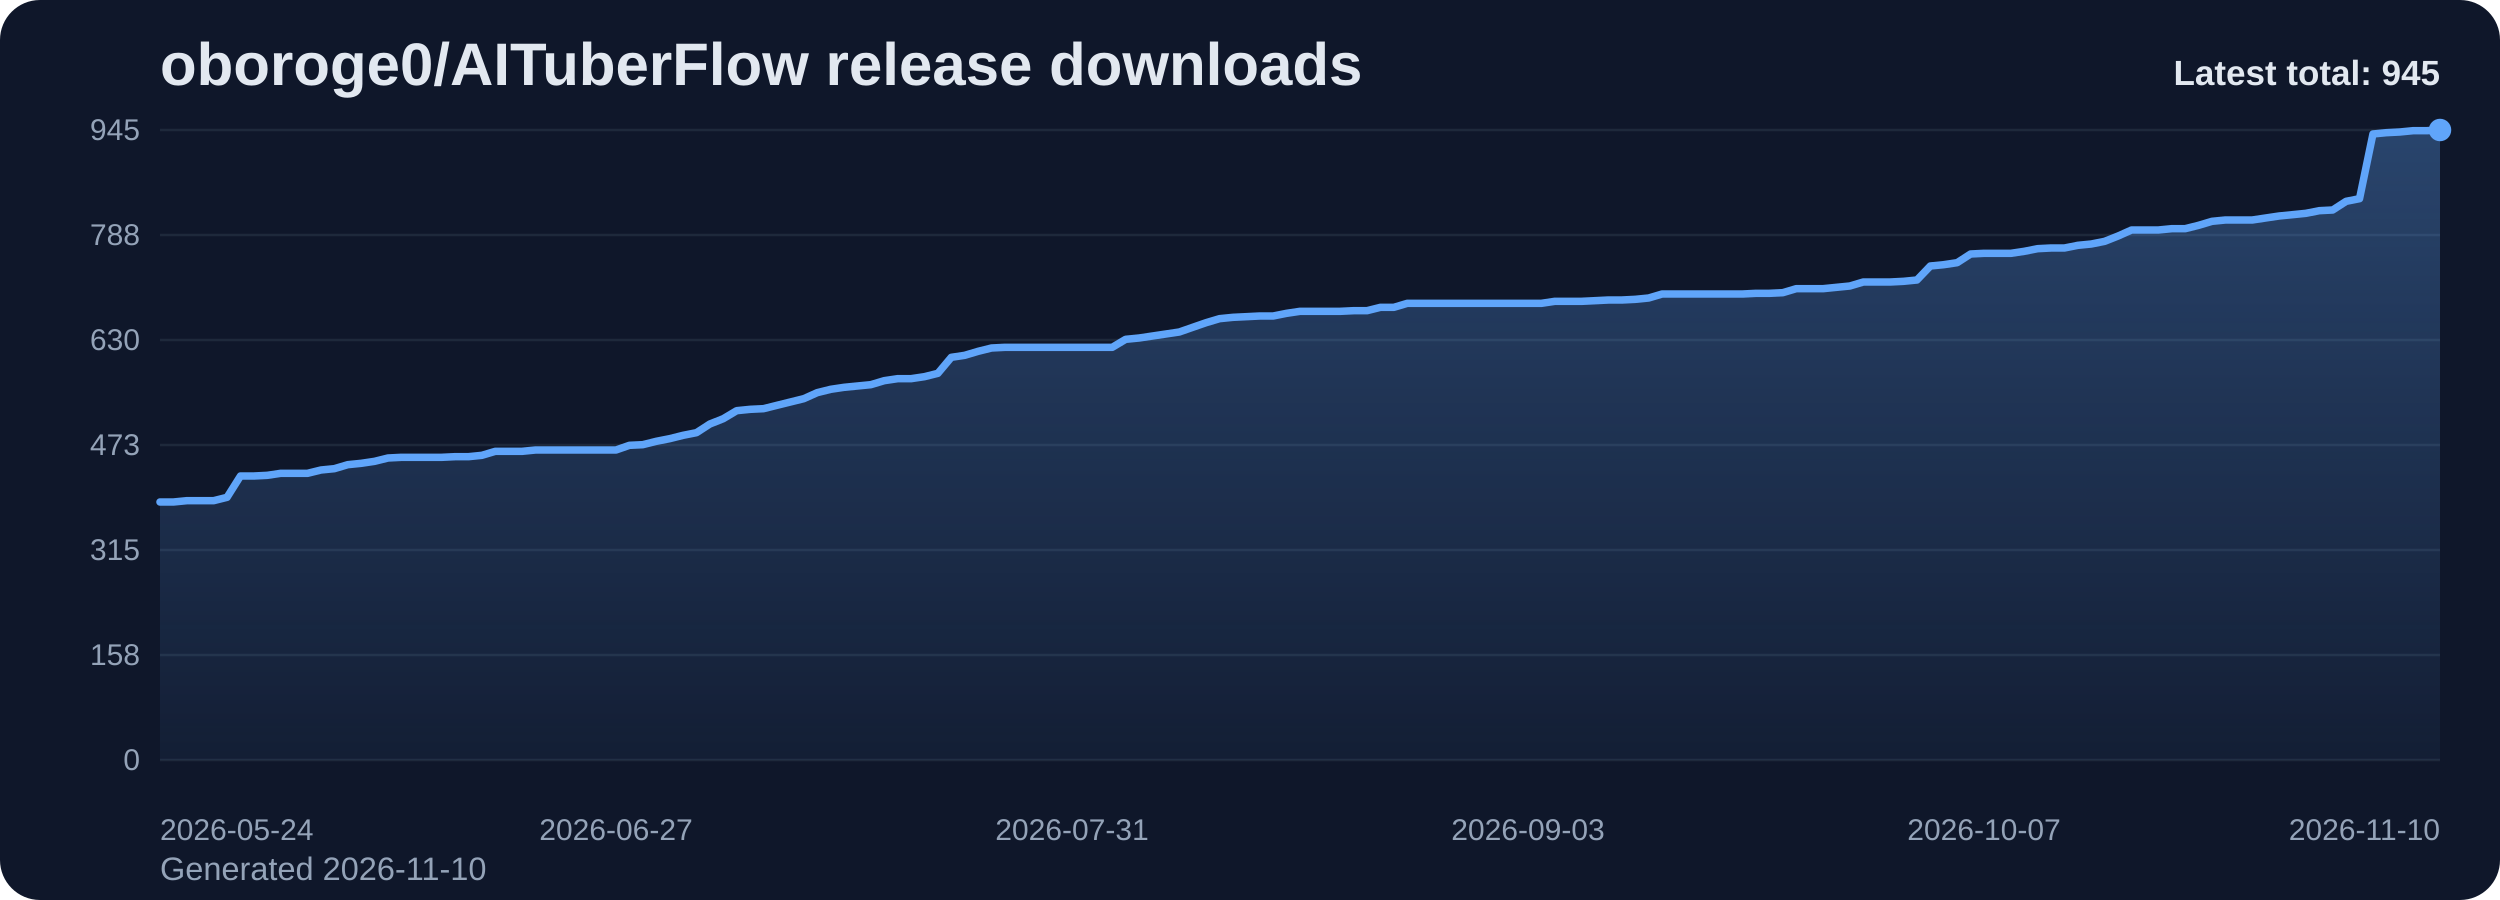
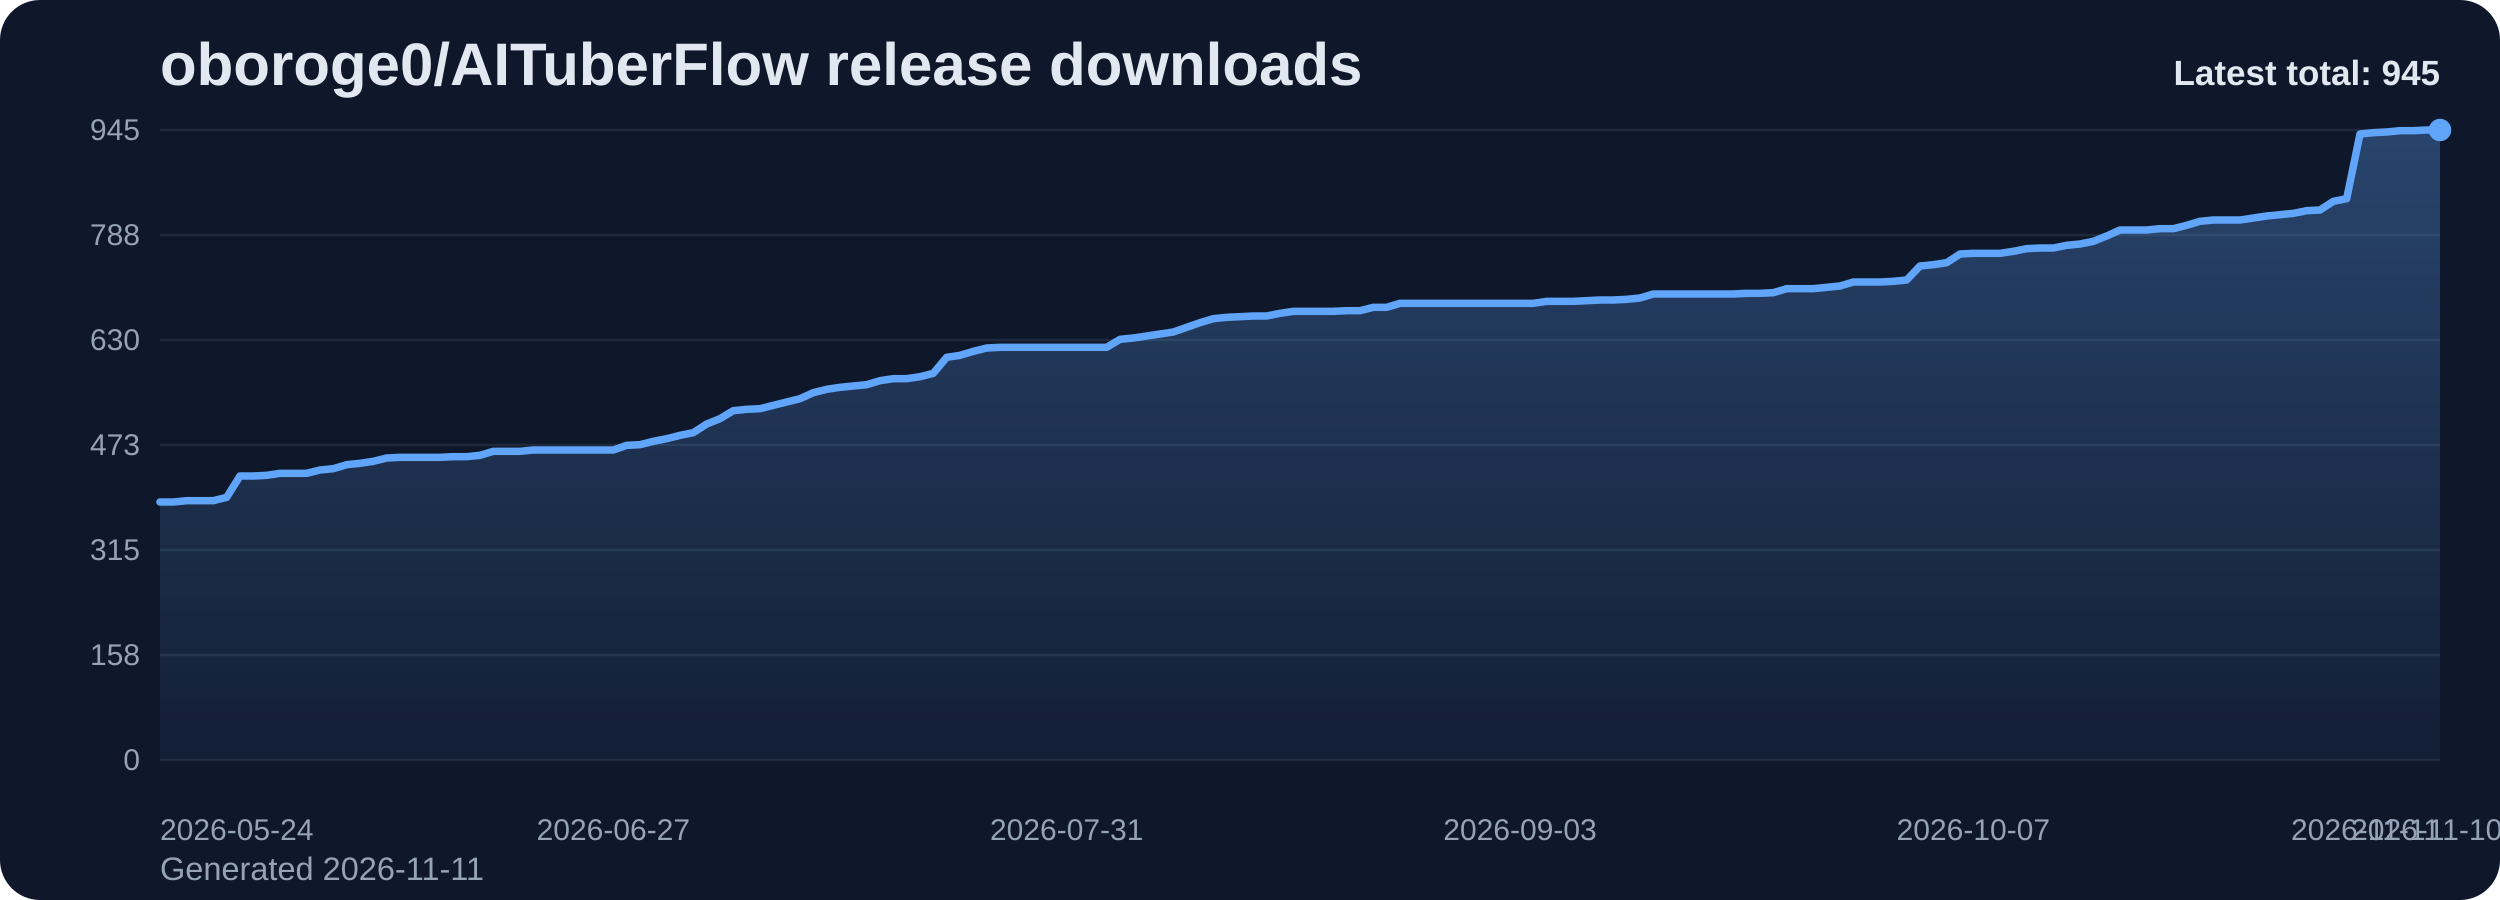
<svg xmlns="http://www.w3.org/2000/svg" viewBox="0 0 1000 360" role="img" aria-label="oboroge0/AITuberFlow release downloads chart">
  <defs>
    <linearGradient id="fill-total-trend-slate" x1="0" y1="0" x2="0" y2="1">
      <stop offset="0%" stop-color="#60a5fa" stop-opacity="0.32" />
      <stop offset="100%" stop-color="#60a5fa" stop-opacity="0.05" />
    </linearGradient>
    <style>
      .bg { fill: #0f172a; }
      .title { font: 700 24px Arial, sans-serif; fill: #e2e8f0; }
      .sub { font: 400 13px Arial, sans-serif; fill: #94a3b8; }
      .grid { stroke: #1e293b; stroke-width: 1; }
      .axis { font: 400 12px Arial, sans-serif; fill: #94a3b8; }
      .line { fill: none; stroke: #60a5fa; stroke-width: 3; stroke-linecap: round; stroke-linejoin: round; }
      .dot { fill: #60a5fa; }
      .value { font: 600 11px Arial, sans-serif; fill: #cbd5e1; }
      .latest { font: 700 14px Arial, sans-serif; fill: #e2e8f0; }
    </style>
  </defs>
  <rect class="bg" x="0" y="0" width="1000" height="360" rx="16" />
  <text class="title" x="64" y="34">oboroge0/AITuberFlow release downloads</text>
-   <text class="sub" x="64" y="352">Generated 2026-11-10</text>
+   <text class="sub" x="64" y="352">Generated 2026-11-11</text>
  <line x1="64" y1="52.00" x2="976" y2="52.00" class="grid" />
  <text x="56" y="56.00" text-anchor="end" class="axis">945</text>
  <line x1="64" y1="94.00" x2="976" y2="94.00" class="grid" />
  <text x="56" y="98.00" text-anchor="end" class="axis">788</text>
  <line x1="64" y1="136.00" x2="976" y2="136.00" class="grid" />
  <text x="56" y="140.00" text-anchor="end" class="axis">630</text>
  <line x1="64" y1="178.00" x2="976" y2="178.00" class="grid" />
  <text x="56" y="182.00" text-anchor="end" class="axis">473</text>
  <line x1="64" y1="220.00" x2="976" y2="220.00" class="grid" />
  <text x="56" y="224.00" text-anchor="end" class="axis">315</text>
  <line x1="64" y1="262.00" x2="976" y2="262.00" class="grid" />
  <text x="56" y="266.00" text-anchor="end" class="axis">158</text>
  <line x1="64" y1="304.00" x2="976" y2="304.00" class="grid" />
  <text x="56" y="308.00" text-anchor="end" class="axis">0</text>
-   <path d="M 64.00 304 L 64.00 200.80 L 69.36 200.80 L 74.73 200.27 L 80.09 200.27 L 85.46 200.27 L 90.82 198.93 L 96.19 190.40 L 101.55 190.40 L 106.92 190.13 L 112.28 189.33 L 117.65 189.33 L 123.01 189.33 L 128.38 188.00 L 133.74 187.47 L 139.11 185.87 L 144.47 185.33 L 149.84 184.53 L 155.20 183.20 L 160.56 182.93 L 165.93 182.93 L 171.29 182.93 L 176.66 182.93 L 182.02 182.67 L 187.39 182.67 L 192.75 182.13 L 198.12 180.53 L 203.48 180.53 L 208.85 180.53 L 214.21 180.00 L 219.58 180.00 L 224.94 180.00 L 230.31 180.00 L 235.67 180.00 L 241.04 180.00 L 246.40 180.00 L 251.76 178.13 L 257.13 177.87 L 262.49 176.53 L 267.86 175.47 L 273.22 174.13 L 278.59 173.07 L 283.95 169.60 L 289.32 167.47 L 294.68 164.27 L 300.05 163.73 L 305.41 163.47 L 310.78 162.13 L 316.14 160.80 L 321.51 159.47 L 326.87 157.07 L 332.24 155.73 L 337.60 154.93 L 342.96 154.40 L 348.33 153.87 L 353.69 152.27 L 359.06 151.47 L 364.42 151.47 L 369.79 150.67 L 375.15 149.33 L 380.52 142.93 L 385.88 142.13 L 391.25 140.53 L 396.61 139.20 L 401.98 138.93 L 407.34 138.93 L 412.71 138.93 L 418.07 138.93 L 423.44 138.93 L 428.80 138.93 L 434.16 138.93 L 439.53 138.93 L 444.89 138.93 L 450.26 135.73 L 455.62 135.20 L 460.99 134.40 L 466.35 133.60 L 471.72 132.80 L 477.08 130.93 L 482.45 129.07 L 487.81 127.47 L 493.18 126.93 L 498.54 126.67 L 503.91 126.40 L 509.27 126.40 L 514.64 125.33 L 520.00 124.53 L 525.36 124.53 L 530.73 124.53 L 536.09 124.53 L 541.46 124.27 L 546.82 124.27 L 552.19 122.93 L 557.55 122.93 L 562.92 121.33 L 568.28 121.33 L 573.65 121.33 L 579.01 121.33 L 584.38 121.33 L 589.74 121.33 L 595.11 121.33 L 600.47 121.33 L 605.84 121.33 L 611.20 121.33 L 616.56 121.33 L 621.93 120.53 L 627.29 120.53 L 632.66 120.53 L 638.02 120.27 L 643.39 120.00 L 648.75 120.00 L 654.12 119.73 L 659.48 119.20 L 664.85 117.60 L 670.21 117.60 L 675.58 117.60 L 680.94 117.60 L 686.31 117.60 L 691.67 117.60 L 697.04 117.60 L 702.40 117.33 L 707.76 117.33 L 713.13 117.07 L 718.49 115.47 L 723.86 115.47 L 729.22 115.47 L 734.59 114.93 L 739.95 114.40 L 745.32 112.80 L 750.68 112.80 L 756.05 112.80 L 761.41 112.53 L 766.78 112.00 L 772.14 106.40 L 777.51 105.87 L 782.87 105.07 L 788.24 101.60 L 793.60 101.33 L 798.96 101.33 L 804.33 101.33 L 809.69 100.53 L 815.06 99.47 L 820.42 99.20 L 825.79 99.20 L 831.15 98.13 L 836.52 97.60 L 841.88 96.53 L 847.25 94.40 L 852.61 92.00 L 857.98 92.00 L 863.34 92.00 L 868.71 91.47 L 874.07 91.47 L 879.44 90.13 L 884.80 88.53 L 890.16 88.00 L 895.53 88.00 L 900.89 88.00 L 906.26 87.20 L 911.62 86.40 L 916.99 85.87 L 922.35 85.33 L 927.72 84.27 L 933.08 84.00 L 938.45 80.53 L 943.81 79.47 L 949.18 53.60 L 954.54 53.07 L 959.91 52.80 L 965.27 52.27 L 970.64 52.27 L 976.00 52.00 L 976.00 304 Z" fill="url(#fill-total-trend-slate)" />
-   <polyline class="line" points="64.00,200.80 69.36,200.80 74.73,200.27 80.09,200.27 85.46,200.27 90.82,198.93 96.19,190.40 101.55,190.40 106.92,190.13 112.28,189.33 117.65,189.33 123.01,189.33 128.38,188.00 133.74,187.47 139.11,185.87 144.47,185.33 149.84,184.53 155.20,183.20 160.56,182.93 165.93,182.93 171.29,182.93 176.66,182.93 182.02,182.67 187.39,182.67 192.75,182.13 198.12,180.53 203.48,180.53 208.85,180.53 214.21,180.00 219.58,180.00 224.94,180.00 230.31,180.00 235.67,180.00 241.04,180.00 246.40,180.00 251.76,178.13 257.13,177.87 262.49,176.53 267.86,175.47 273.22,174.13 278.59,173.07 283.95,169.60 289.32,167.47 294.68,164.27 300.05,163.73 305.41,163.47 310.78,162.13 316.14,160.80 321.51,159.47 326.87,157.07 332.24,155.73 337.60,154.93 342.96,154.40 348.33,153.87 353.69,152.27 359.06,151.47 364.42,151.47 369.79,150.67 375.15,149.33 380.52,142.93 385.88,142.13 391.25,140.53 396.61,139.20 401.98,138.93 407.34,138.93 412.71,138.93 418.07,138.93 423.44,138.93 428.80,138.93 434.16,138.93 439.53,138.93 444.89,138.93 450.26,135.73 455.62,135.20 460.99,134.40 466.35,133.60 471.72,132.80 477.08,130.93 482.45,129.07 487.81,127.47 493.18,126.93 498.54,126.67 503.91,126.40 509.27,126.40 514.64,125.33 520.00,124.53 525.36,124.53 530.73,124.53 536.09,124.53 541.46,124.27 546.82,124.27 552.19,122.93 557.55,122.93 562.92,121.33 568.28,121.33 573.65,121.33 579.01,121.33 584.38,121.33 589.74,121.33 595.11,121.33 600.47,121.33 605.84,121.33 611.20,121.33 616.56,121.33 621.93,120.53 627.29,120.53 632.66,120.53 638.02,120.27 643.39,120.00 648.75,120.00 654.12,119.73 659.48,119.20 664.85,117.60 670.21,117.60 675.58,117.60 680.94,117.60 686.31,117.60 691.67,117.60 697.04,117.60 702.40,117.33 707.76,117.33 713.13,117.07 718.49,115.47 723.86,115.47 729.22,115.47 734.59,114.93 739.95,114.40 745.32,112.80 750.68,112.80 756.05,112.80 761.41,112.53 766.78,112.00 772.14,106.40 777.51,105.87 782.87,105.07 788.24,101.60 793.60,101.33 798.96,101.33 804.33,101.33 809.69,100.53 815.06,99.47 820.42,99.20 825.79,99.20 831.15,98.13 836.52,97.60 841.88,96.53 847.25,94.40 852.61,92.00 857.98,92.00 863.34,92.00 868.71,91.47 874.07,91.47 879.44,90.13 884.80,88.53 890.16,88.00 895.53,88.00 900.89,88.00 906.26,87.20 911.62,86.40 916.99,85.87 922.35,85.33 927.72,84.27 933.08,84.00 938.45,80.53 943.81,79.47 949.18,53.60 954.54,53.07 959.91,52.80 965.27,52.27 970.64,52.27 976.00,52.00" />
+   <path d="M 64.00 304 L 64.00 200.80 L 69.33 200.80 L 74.67 200.27 L 80.00 200.27 L 85.33 200.27 L 90.67 198.93 L 96.00 190.40 L 101.33 190.40 L 106.67 190.13 L 112.00 189.33 L 117.33 189.33 L 122.67 189.33 L 128.00 188.00 L 133.33 187.47 L 138.67 185.87 L 144.00 185.33 L 149.33 184.53 L 154.67 183.20 L 160.00 182.93 L 165.33 182.93 L 170.67 182.93 L 176.00 182.93 L 181.33 182.67 L 186.67 182.67 L 192.00 182.13 L 197.33 180.53 L 202.67 180.53 L 208.00 180.53 L 213.33 180.00 L 218.67 180.00 L 224.00 180.00 L 229.33 180.00 L 234.67 180.00 L 240.00 180.00 L 245.33 180.00 L 250.67 178.13 L 256.00 177.87 L 261.33 176.53 L 266.67 175.47 L 272.00 174.13 L 277.33 173.07 L 282.67 169.60 L 288.00 167.47 L 293.33 164.27 L 298.67 163.73 L 304.00 163.47 L 309.33 162.13 L 314.67 160.80 L 320.00 159.47 L 325.33 157.07 L 330.67 155.73 L 336.00 154.93 L 341.33 154.40 L 346.67 153.87 L 352.00 152.27 L 357.33 151.47 L 362.67 151.47 L 368.00 150.67 L 373.33 149.33 L 378.67 142.93 L 384.00 142.13 L 389.33 140.53 L 394.67 139.20 L 400.00 138.93 L 405.33 138.93 L 410.67 138.93 L 416.00 138.93 L 421.33 138.93 L 426.67 138.93 L 432.00 138.93 L 437.33 138.93 L 442.67 138.93 L 448.00 135.73 L 453.33 135.20 L 458.67 134.40 L 464.00 133.60 L 469.33 132.80 L 474.67 130.93 L 480.00 129.07 L 485.33 127.47 L 490.67 126.93 L 496.00 126.67 L 501.33 126.40 L 506.67 126.40 L 512.00 125.33 L 517.33 124.53 L 522.67 124.53 L 528.00 124.53 L 533.33 124.53 L 538.67 124.27 L 544.00 124.27 L 549.33 122.93 L 554.67 122.93 L 560.00 121.33 L 565.33 121.33 L 570.67 121.33 L 576.00 121.33 L 581.33 121.33 L 586.67 121.33 L 592.00 121.33 L 597.33 121.33 L 602.67 121.33 L 608.00 121.33 L 613.33 121.33 L 618.67 120.53 L 624.00 120.53 L 629.33 120.53 L 634.67 120.27 L 640.00 120.00 L 645.33 120.00 L 650.67 119.73 L 656.00 119.20 L 661.33 117.60 L 666.67 117.60 L 672.00 117.60 L 677.33 117.60 L 682.67 117.60 L 688.00 117.60 L 693.33 117.60 L 698.67 117.33 L 704.00 117.33 L 709.33 117.07 L 714.67 115.47 L 720.00 115.47 L 725.33 115.47 L 730.67 114.93 L 736.00 114.40 L 741.33 112.80 L 746.67 112.80 L 752.00 112.80 L 757.33 112.53 L 762.67 112.00 L 768.00 106.40 L 773.33 105.87 L 778.67 105.07 L 784.00 101.60 L 789.33 101.33 L 794.67 101.33 L 800.00 101.33 L 805.33 100.53 L 810.67 99.47 L 816.00 99.20 L 821.33 99.20 L 826.67 98.13 L 832.00 97.60 L 837.33 96.53 L 842.67 94.40 L 848.00 92.00 L 853.33 92.00 L 858.67 92.00 L 864.00 91.47 L 869.33 91.47 L 874.67 90.13 L 880.00 88.53 L 885.33 88.00 L 890.67 88.00 L 896.00 88.00 L 901.33 87.20 L 906.67 86.40 L 912.00 85.87 L 917.33 85.33 L 922.67 84.27 L 928.00 84.00 L 933.33 80.53 L 938.67 79.47 L 944.00 53.60 L 949.33 53.07 L 954.67 52.80 L 960.00 52.27 L 965.33 52.27 L 970.67 52.00 L 976.00 52.00 L 976.00 304 Z" fill="url(#fill-total-trend-slate)" />
+   <polyline class="line" points="64.00,200.80 69.33,200.80 74.67,200.27 80.00,200.27 85.33,200.27 90.67,198.93 96.00,190.40 101.33,190.40 106.67,190.13 112.00,189.33 117.33,189.33 122.67,189.33 128.00,188.00 133.33,187.47 138.67,185.87 144.00,185.33 149.33,184.53 154.67,183.20 160.00,182.93 165.33,182.93 170.67,182.93 176.00,182.93 181.33,182.67 186.67,182.67 192.00,182.13 197.33,180.53 202.67,180.53 208.00,180.53 213.33,180.00 218.67,180.00 224.00,180.00 229.33,180.00 234.67,180.00 240.00,180.00 245.33,180.00 250.67,178.13 256.00,177.87 261.33,176.53 266.67,175.47 272.00,174.13 277.33,173.07 282.67,169.60 288.00,167.47 293.33,164.27 298.67,163.73 304.00,163.47 309.33,162.13 314.67,160.80 320.00,159.47 325.33,157.07 330.67,155.73 336.00,154.93 341.33,154.40 346.67,153.87 352.00,152.27 357.33,151.47 362.67,151.47 368.00,150.67 373.33,149.33 378.67,142.93 384.00,142.13 389.33,140.53 394.67,139.20 400.00,138.93 405.33,138.93 410.67,138.93 416.00,138.93 421.33,138.93 426.67,138.93 432.00,138.93 437.33,138.93 442.67,138.93 448.00,135.73 453.33,135.20 458.67,134.40 464.00,133.60 469.33,132.80 474.67,130.93 480.00,129.07 485.33,127.47 490.67,126.93 496.00,126.67 501.33,126.40 506.67,126.40 512.00,125.33 517.33,124.53 522.67,124.53 528.00,124.53 533.33,124.53 538.67,124.27 544.00,124.27 549.33,122.93 554.67,122.93 560.00,121.33 565.33,121.33 570.67,121.33 576.00,121.33 581.33,121.33 586.67,121.33 592.00,121.33 597.33,121.33 602.67,121.33 608.00,121.33 613.33,121.33 618.67,120.53 624.00,120.53 629.33,120.53 634.67,120.27 640.00,120.00 645.33,120.00 650.67,119.73 656.00,119.20 661.33,117.60 666.67,117.60 672.00,117.60 677.33,117.60 682.67,117.60 688.00,117.60 693.33,117.60 698.67,117.33 704.00,117.33 709.33,117.07 714.67,115.47 720.00,115.47 725.33,115.47 730.67,114.93 736.00,114.40 741.33,112.80 746.67,112.80 752.00,112.80 757.33,112.53 762.67,112.00 768.00,106.40 773.33,105.87 778.67,105.07 784.00,101.60 789.33,101.33 794.67,101.33 800.00,101.33 805.33,100.53 810.67,99.47 816.00,99.20 821.33,99.20 826.67,98.13 832.00,97.60 837.33,96.53 842.67,94.40 848.00,92.00 853.33,92.00 858.67,92.00 864.00,91.47 869.33,91.47 874.67,90.13 880.00,88.53 885.33,88.00 890.67,88.00 896.00,88.00 901.33,87.20 906.67,86.40 912.00,85.87 917.33,85.33 922.67,84.27 928.00,84.00 933.33,80.53 938.67,79.47 944.00,53.60 949.33,53.07 954.67,52.80 960.00,52.27 965.33,52.27 970.67,52.00 976.00,52.00" />
  <circle class="dot" cx="976.00" cy="52.00" r="4.5" />
  <text class="axis" x="64.00" y="336" text-anchor="start">2026-05-24</text>
-   <text class="axis" x="246.40" y="336" text-anchor="middle">2026-06-27</text>
-   <text class="axis" x="428.80" y="336" text-anchor="middle">2026-07-31</text>
-   <text class="axis" x="611.20" y="336" text-anchor="middle">2026-09-03</text>
-   <text class="axis" x="793.60" y="336" text-anchor="middle">2026-10-07</text>
-   <text class="axis" x="976.00" y="336" text-anchor="end">2026-11-10</text>
+   <text class="axis" x="245.33" y="336" text-anchor="middle">2026-06-27</text>
+   <text class="axis" x="426.67" y="336" text-anchor="middle">2026-07-31</text>
+   <text class="axis" x="608.00" y="336" text-anchor="middle">2026-09-03</text>
+   <text class="axis" x="789.33" y="336" text-anchor="middle">2026-10-07</text>
+   <text class="axis" x="970.67" y="336" text-anchor="middle">2026-11-10</text>
+   <text class="axis" x="976.00" y="336" text-anchor="end">2026-11-11</text>
  <text class="latest" x="976" y="34" text-anchor="end">Latest total: 945</text>
</svg>
